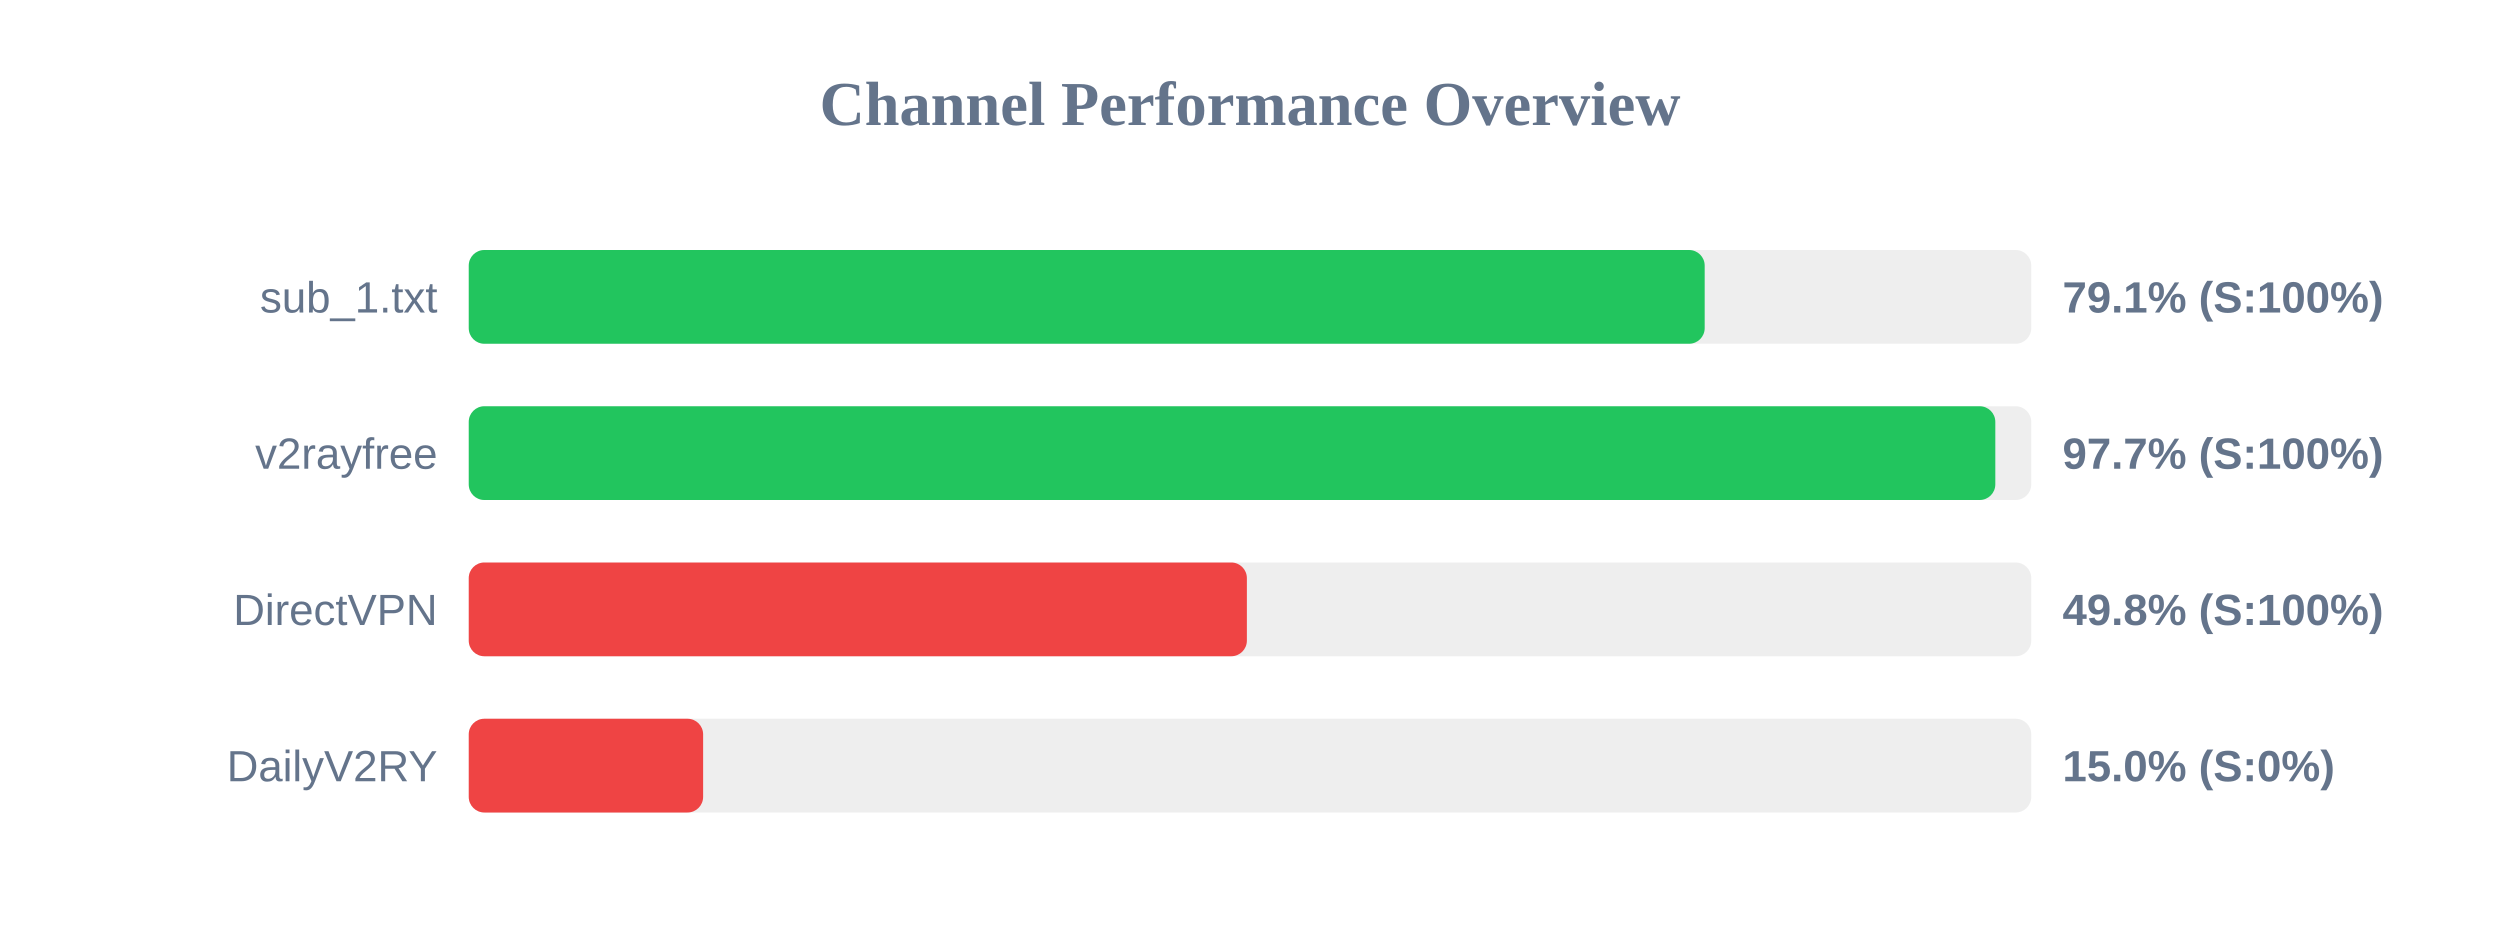
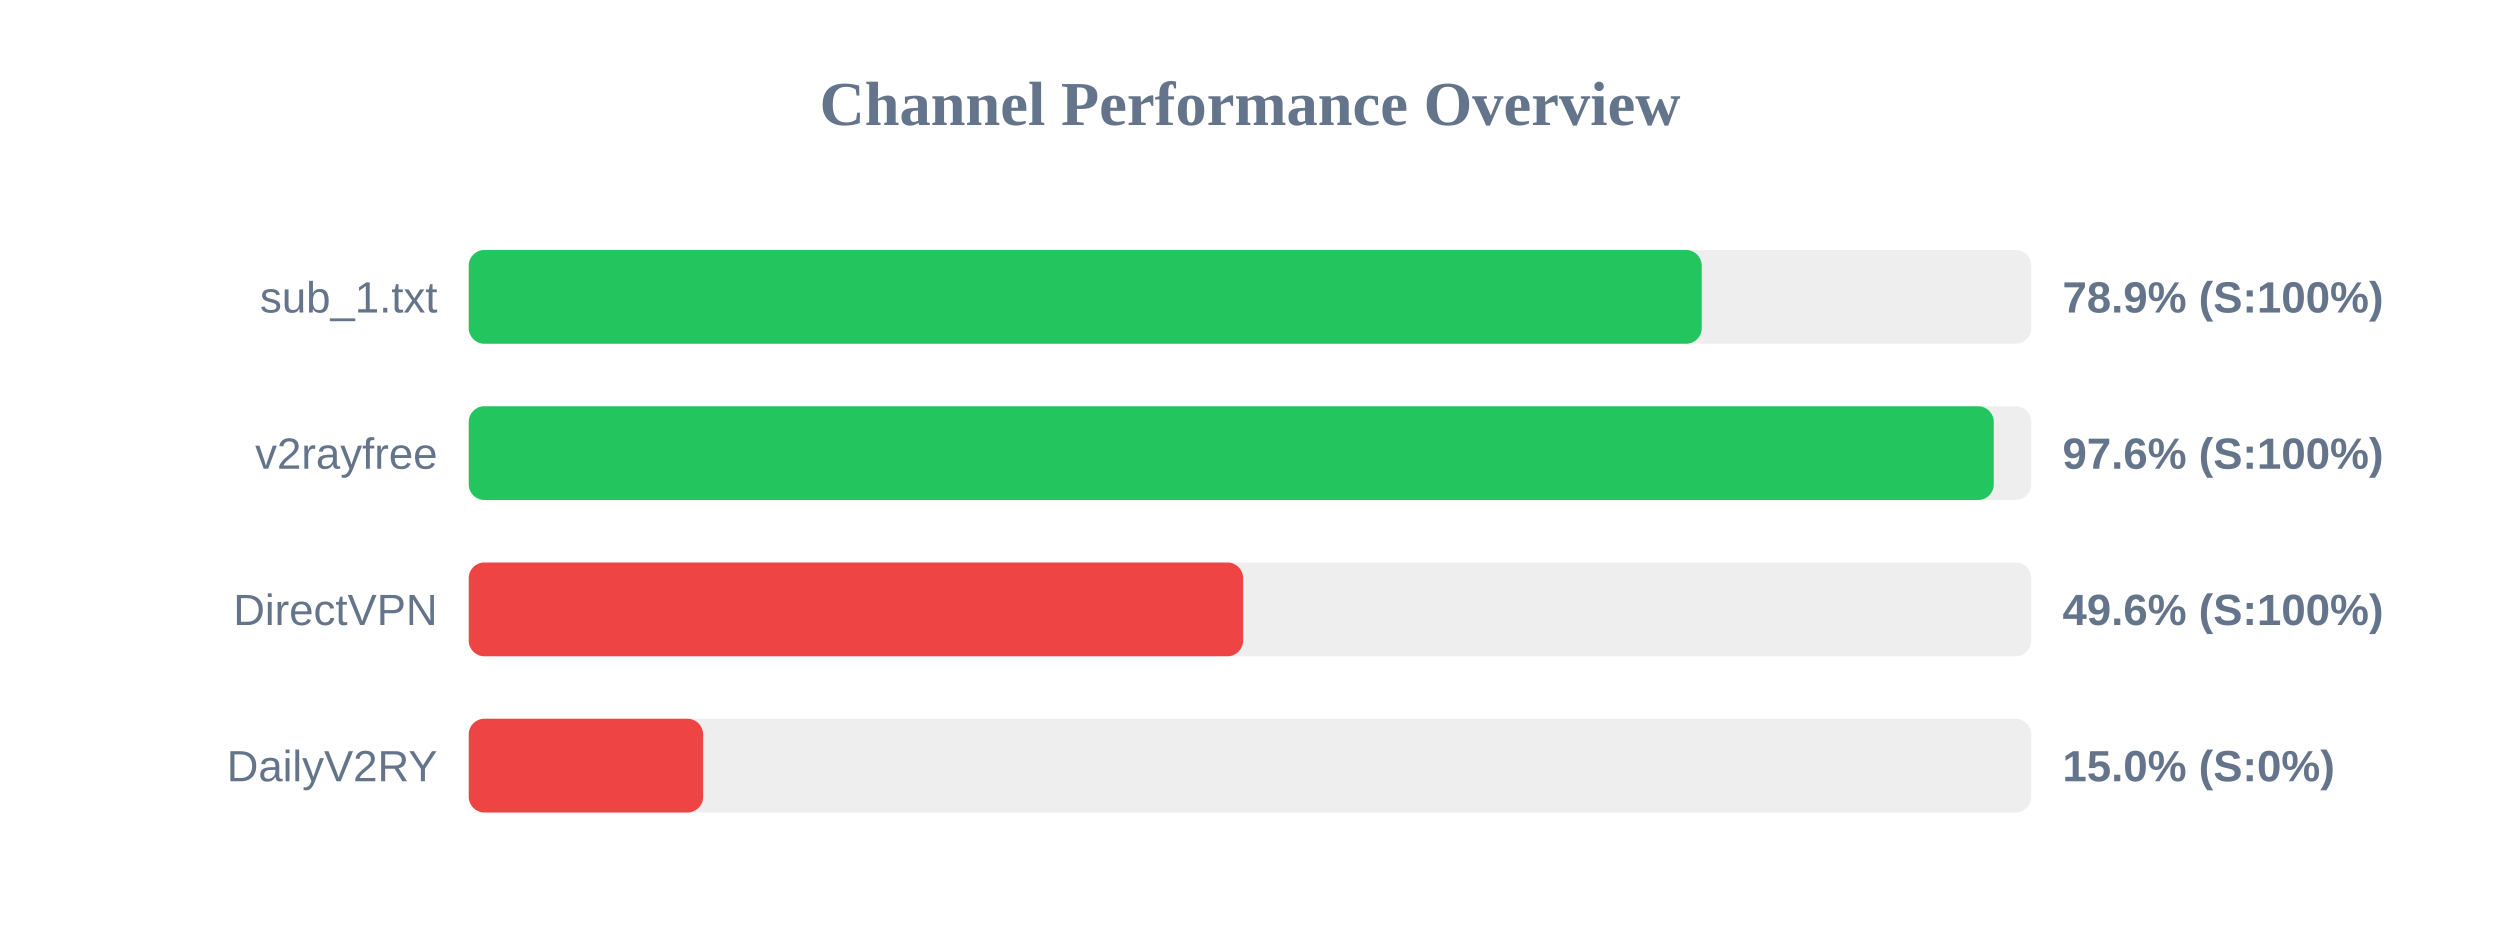
<svg xmlns="http://www.w3.org/2000/svg" width="800" height="300" version="1.1">
  <style>
        .row { font: 14px Arial; fill: #64748b; }
        .score { font: bold 14px Arial; fill: #64748b; }
    </style>
  <text x="400" y="40" text-anchor="middle" font-size="20px" font-weight="bold" fill="#64748b">Channel Performance Overview</text>
  <rect x="150" y="80" width="500" height="30" fill="#eee" rx="5" />
-   <rect x="150" y="80" width="395.5" height="30" fill="#22c55e" rx="5" />
+   <rect x="150" y="80" width="394.55" height="30" fill="#22c55e" rx="5" />
  <text x="140" y="100" text-anchor="end" class="row">sub_1.txt</text>
-   <text x="660" y="100" text-anchor="start" class="score">79.1% (S:100%)</text>
+   <text x="660" y="100" text-anchor="start" class="score">78.9% (S:100%)</text>
  <rect x="150" y="130" width="500" height="30" fill="#eee" rx="5" />
-   <rect x="150" y="130" width="488.5" height="30" fill="#22c55e" rx="5" />
+   <rect x="150" y="130" width="488.0" height="30" fill="#22c55e" rx="5" />
  <text x="140" y="150" text-anchor="end" class="row">v2rayfree</text>
-   <text x="660" y="150" text-anchor="start" class="score">97.7% (S:100%)</text>
+   <text x="660" y="150" text-anchor="start" class="score">97.6% (S:100%)</text>
  <rect x="150" y="180" width="500" height="30" fill="#eee" rx="5" />
-   <rect x="150" y="180" width="249.0" height="30" fill="#ef4444" rx="5" />
+   <rect x="150" y="180" width="247.8" height="30" fill="#ef4444" rx="5" />
  <text x="140" y="200" text-anchor="end" class="row">DirectVPN</text>
-   <text x="660" y="200" text-anchor="start" class="score">49.8% (S:100%)</text>
+   <text x="660" y="200" text-anchor="start" class="score">49.6% (S:100%)</text>
  <rect x="150" y="230" width="500" height="30" fill="#eee" rx="5" />
  <rect x="150" y="230" width="75.0" height="30" fill="#ef4444" rx="5" />
  <text x="140" y="250" text-anchor="end" class="row">DailyV2RY</text>
  <text x="660" y="250" text-anchor="start" class="score">15.0% (S:0%)</text>
</svg>
